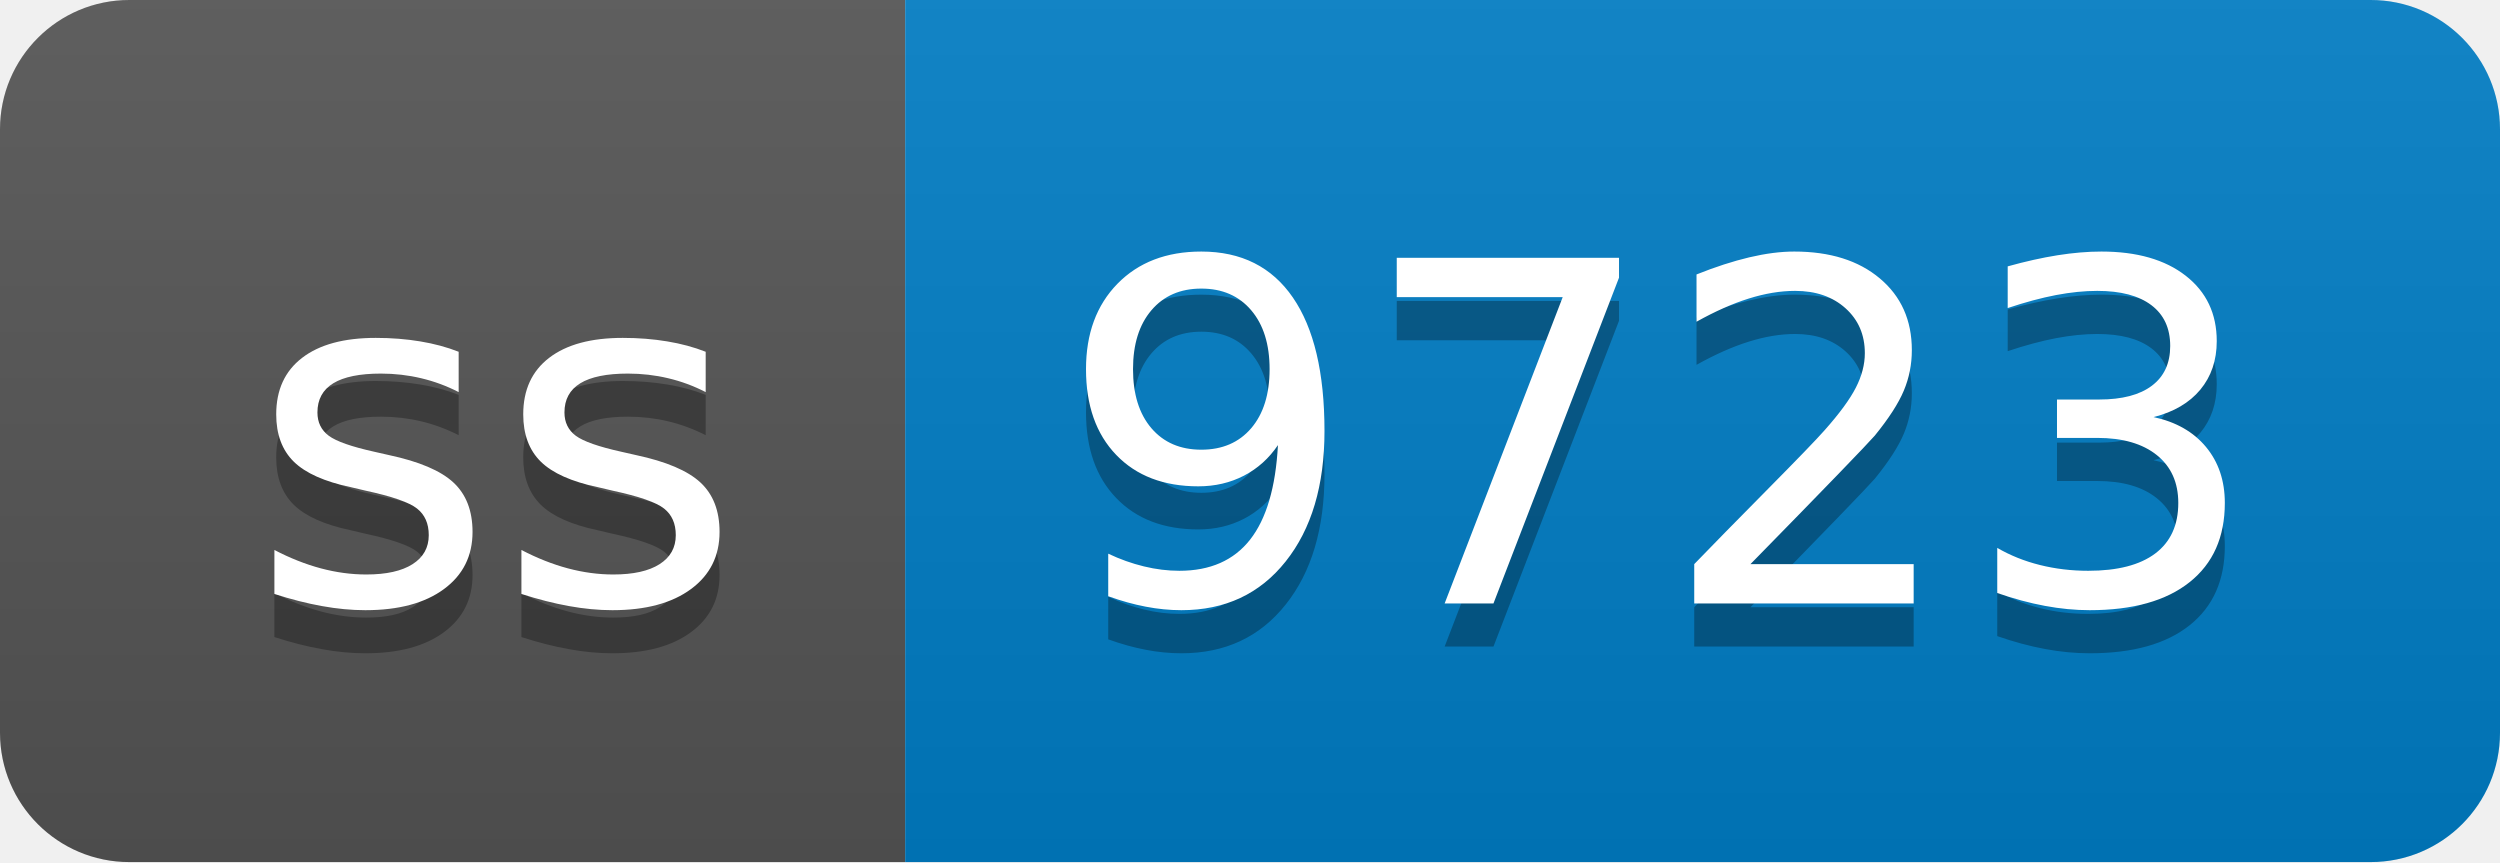
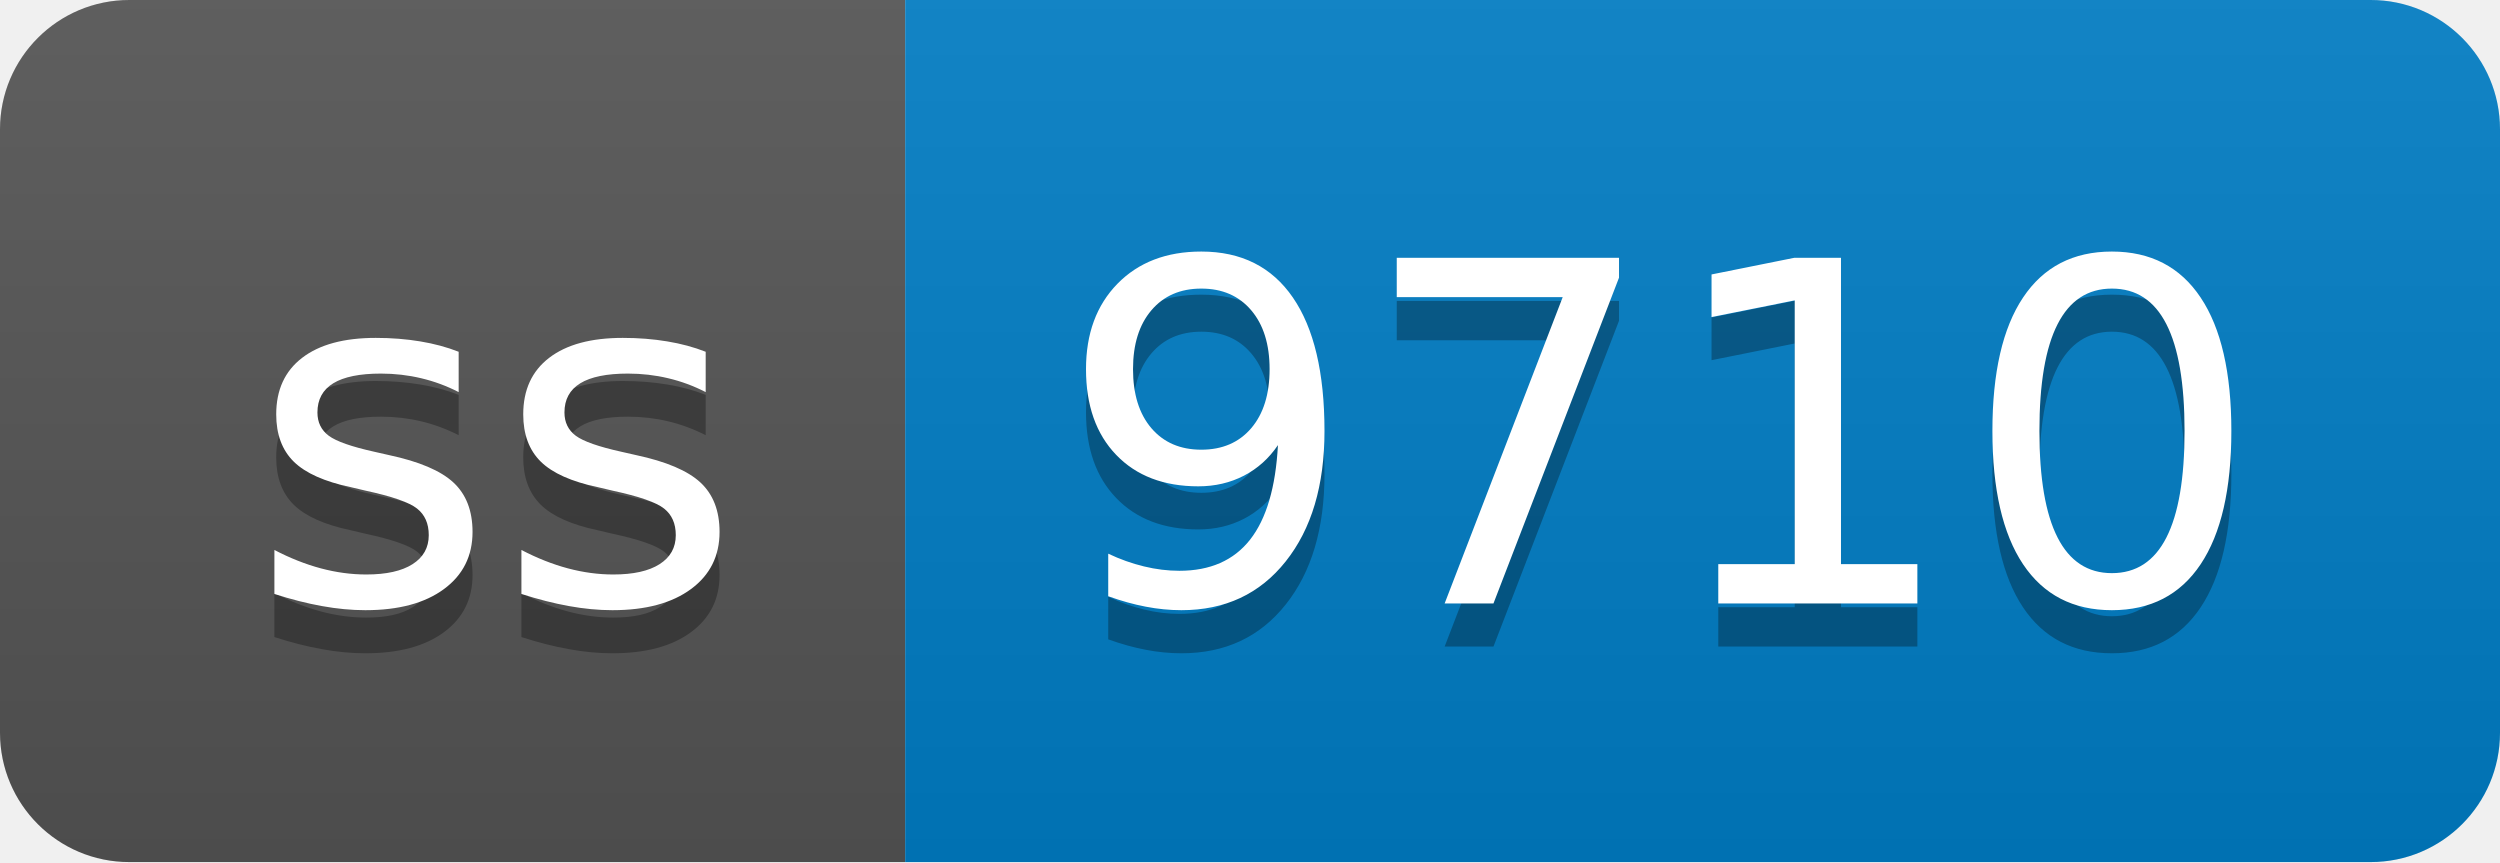
- <svg xmlns="http://www.w3.org/2000/svg" width="58" height="20" role="img" aria-label="ss: 9723">
+ <svg xmlns="http://www.w3.org/2000/svg" width="58" height="20" role="img" aria-label="ss: 9710">
  <linearGradient id="s" x2="0" y2="100%">
    <stop offset="0" stop-color="#bbb" stop-opacity=".1" />
    <stop offset="1" stop-opacity=".1" />
  </linearGradient>
  <clipPath id="r">
    <rect width="58" height="20" rx="3" fill="#fff" />
  </clipPath>
  <g clip-path="url(#r)">
    <rect width="21" height="20" fill="#555" />
    <rect x="21" width="37" height="20" fill="#007ec6" />
    <rect width="58" height="20" fill="url(#s)" />
  </g>
  <g fill="#fff" text-anchor="middle" font-family="Verdana,Geneva,DejaVu Sans,sans-serif" text-rendering="geometricPrecision" font-size="110">
    <text aria-hidden="true" x="115" y="150" fill="#010101" fill-opacity=".3" transform="scale(.1)" textLength="110">ss</text>
    <text x="115" y="140" transform="scale(.1)" fill="#fff" textLength="110">ss</text>
-     <text aria-hidden="true" x="385" y="150" fill="#010101" fill-opacity=".3" transform="scale(.1)" textLength="270">9723</text>
-     <text x="385" y="140" transform="scale(.1)" fill="#fff" textLength="270">9723</text>
+     <text aria-hidden="true" x="385" y="150" fill="#010101" fill-opacity=".3" transform="scale(.1)" textLength="270">9710</text>
+     <text x="385" y="140" transform="scale(.1)" fill="#fff" textLength="270">9710</text>
  </g>
</svg>
